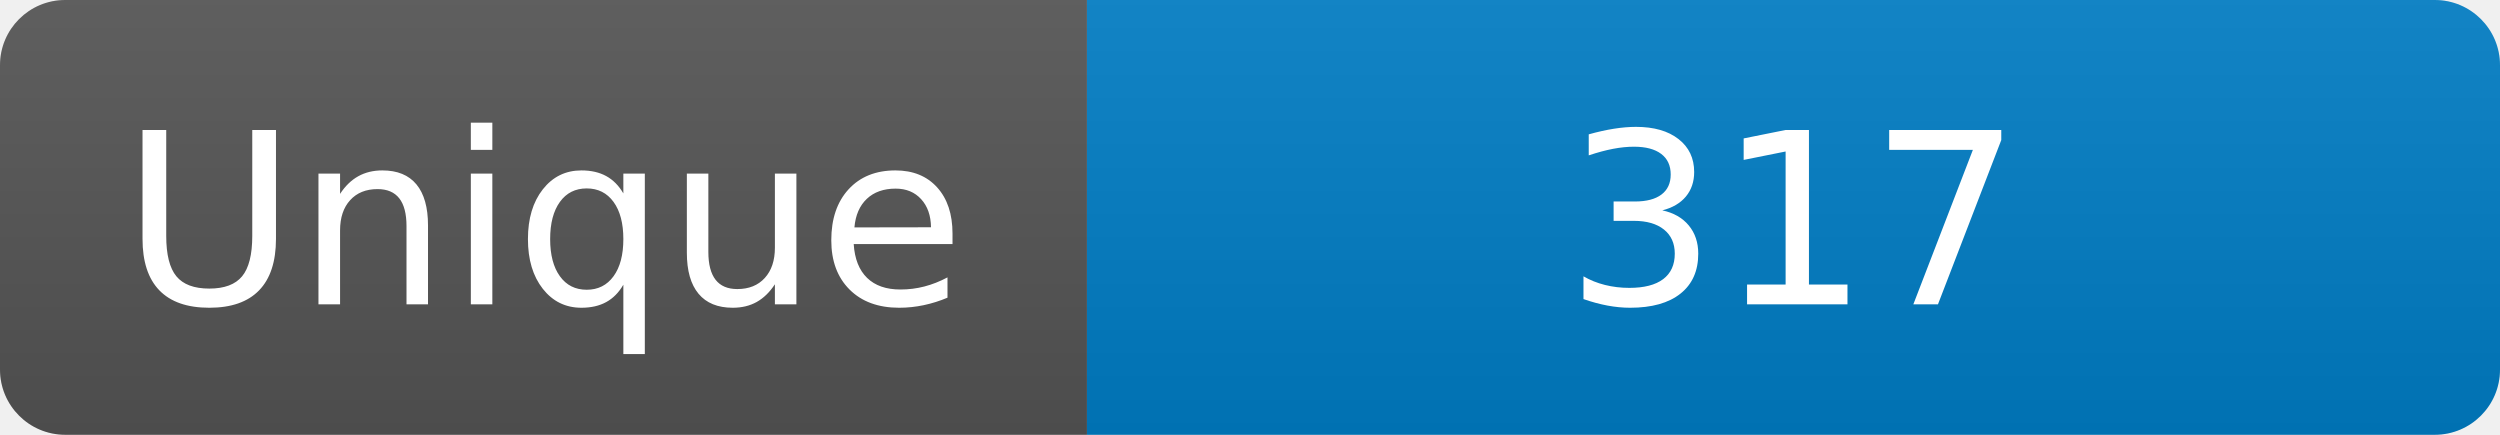
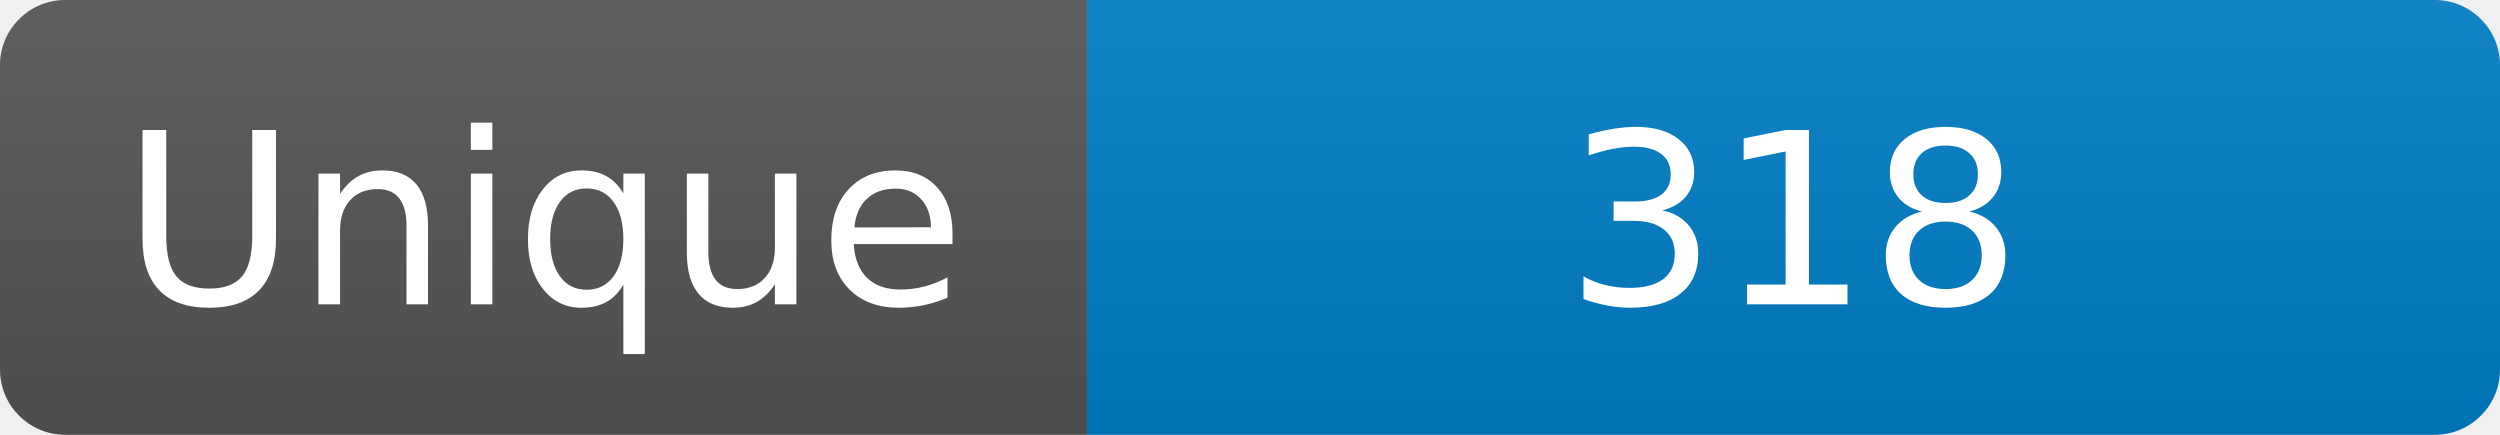
<svg xmlns="http://www.w3.org/2000/svg" width="115" height="20" role="img" aria-label="Maintained?: yes">
  <linearGradient id="s" x2="0" y2="100%">
    <stop offset="0" stop-color="#bbb" stop-opacity=".1" />
    <stop offset="1" stop-opacity=".1" />
  </linearGradient>
  <clipPath id="r">
    <rect width="115" height="20" rx="3" fill="#fff" />
  </clipPath>
  <g clip-path="url(#r)">
    <rect width="50" height="20" fill="#555" />
    <rect x="50" width="160" height="20" fill="#007ec6" />
    <rect width="115" height="20" fill="url(#s)" />
  </g>
  <g fill="#fff" text-anchor="middle" font-family="Verdana,Geneva,DejaVu Sans,sans-serif" font-size="110">
    <text x="250" y="140" transform="scale(.1)" fill="#fff">Unique</text>
-     <text x="825" y="140" transform="scale(.1)" fill="#fff">317</text>
+     <text x="825" y="140" transform="scale(.1)" fill="#fff">318</text>
  </g>
</svg>
